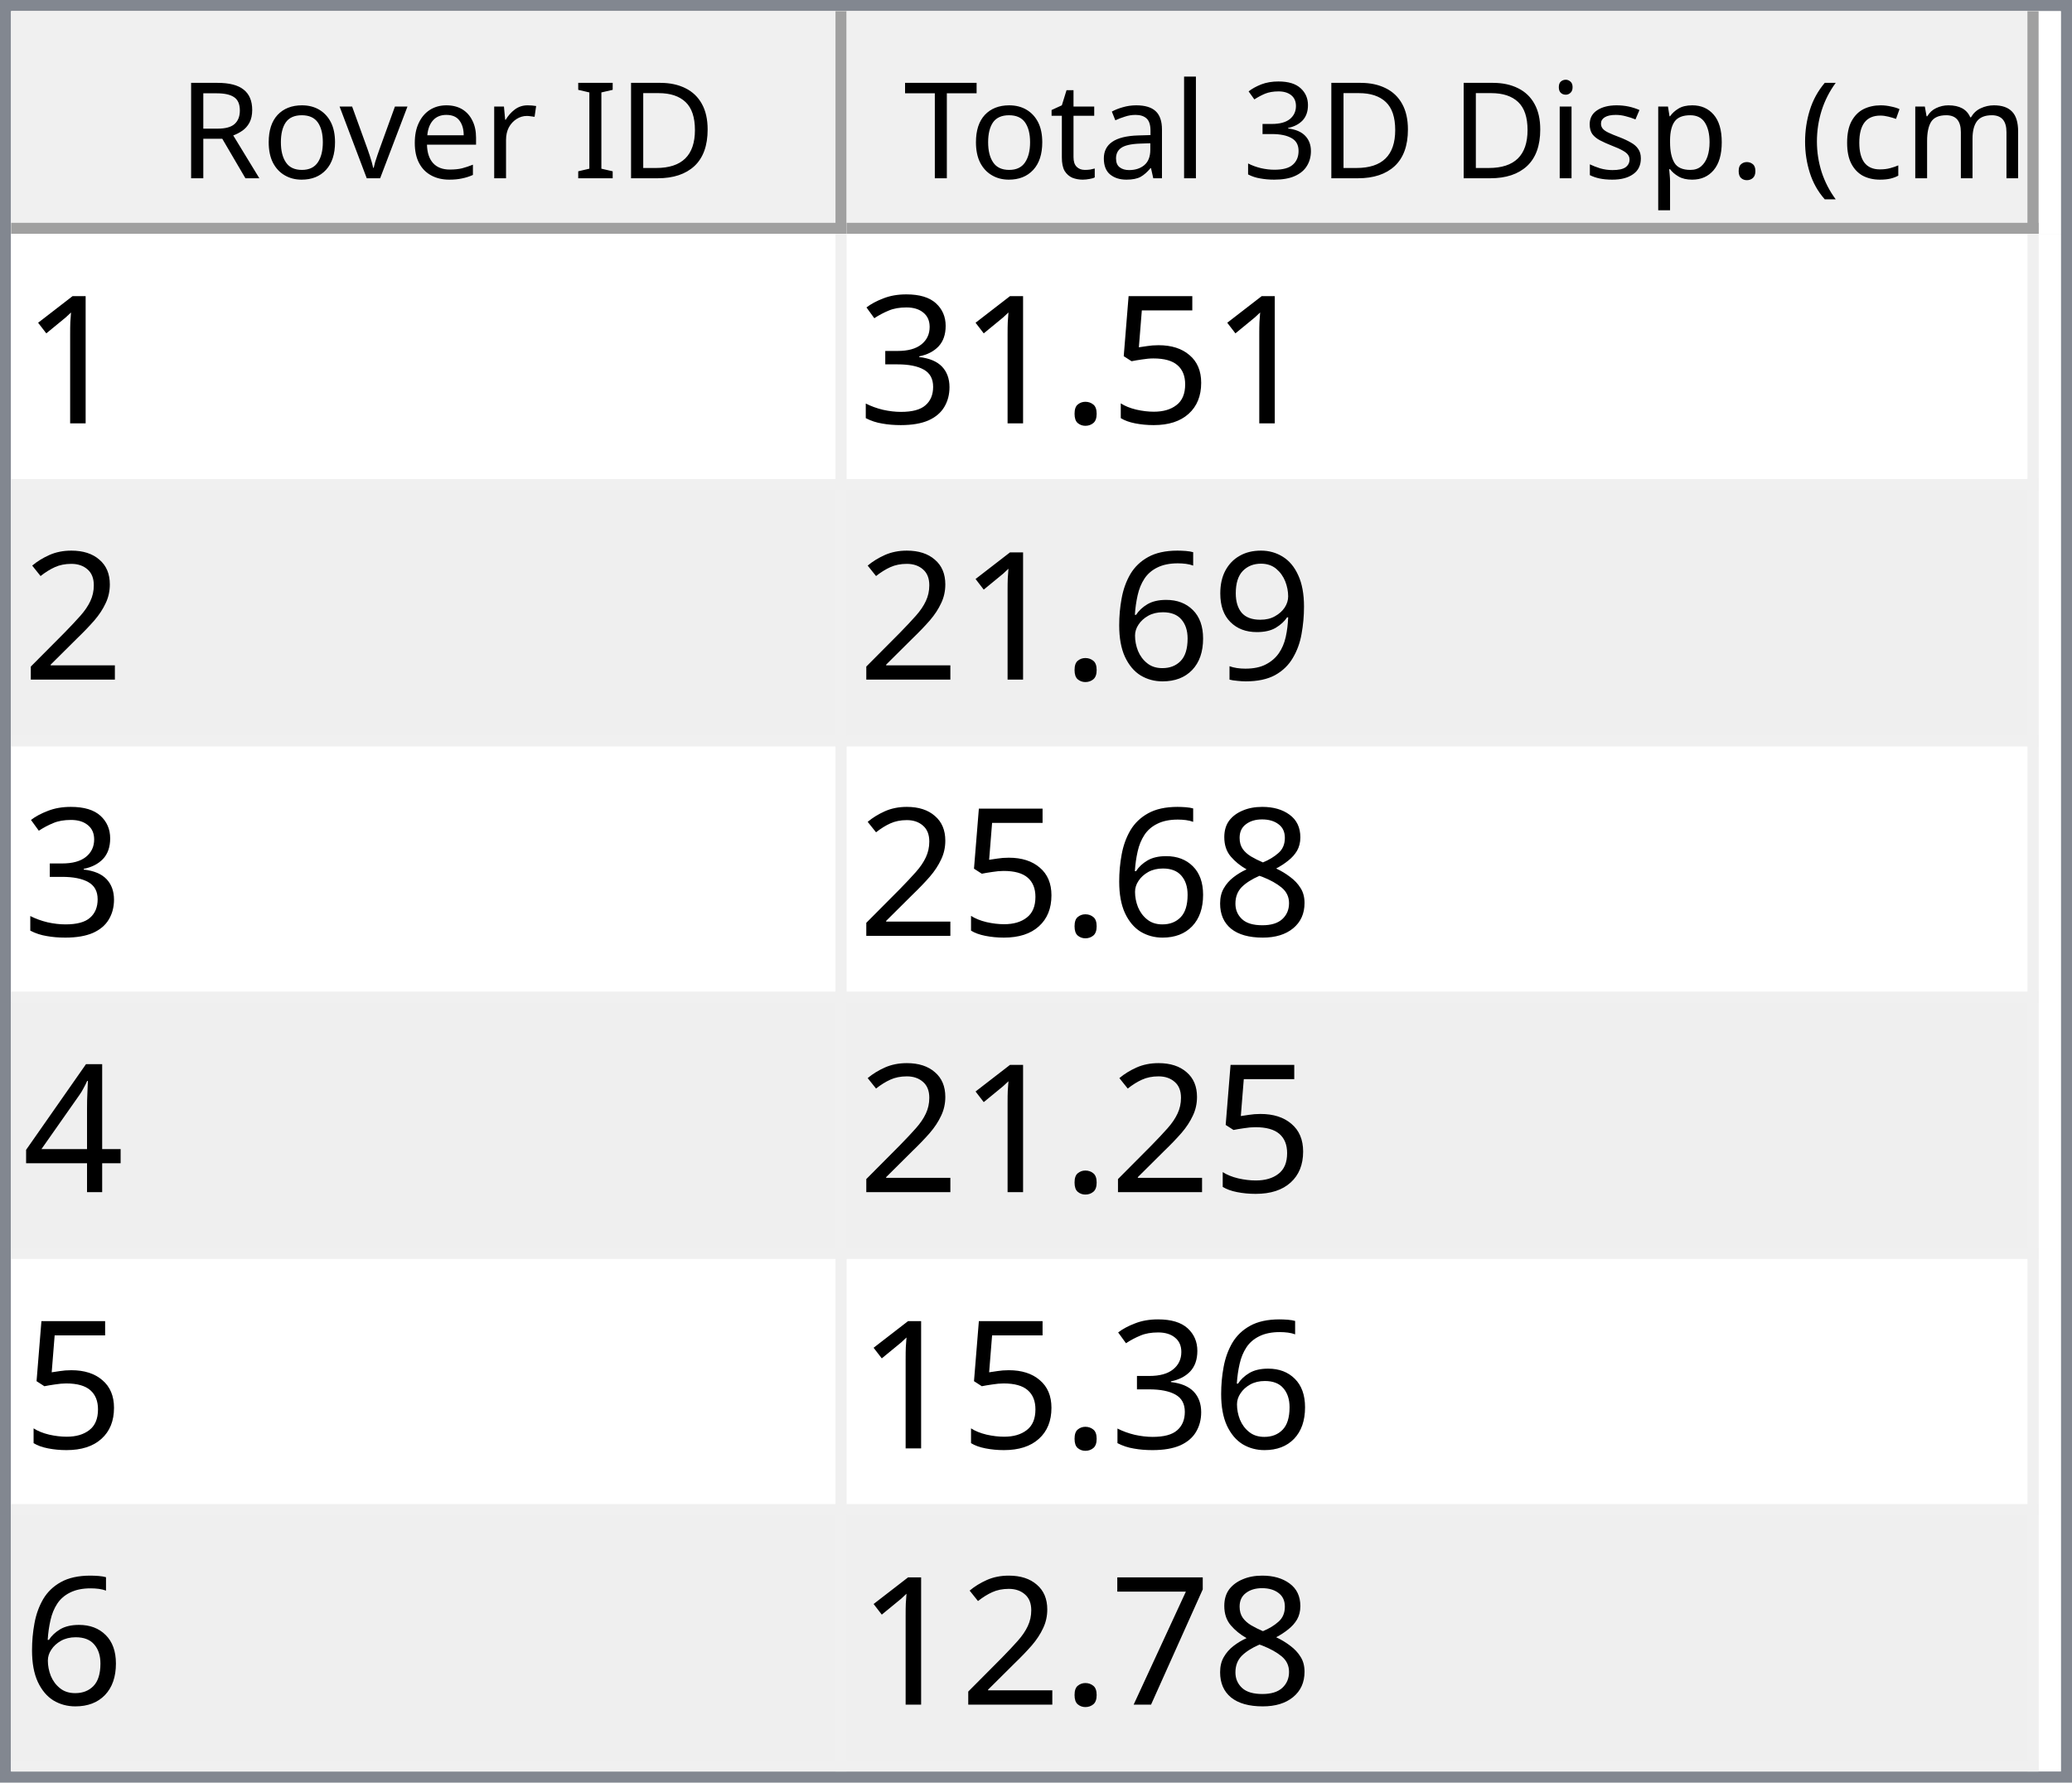
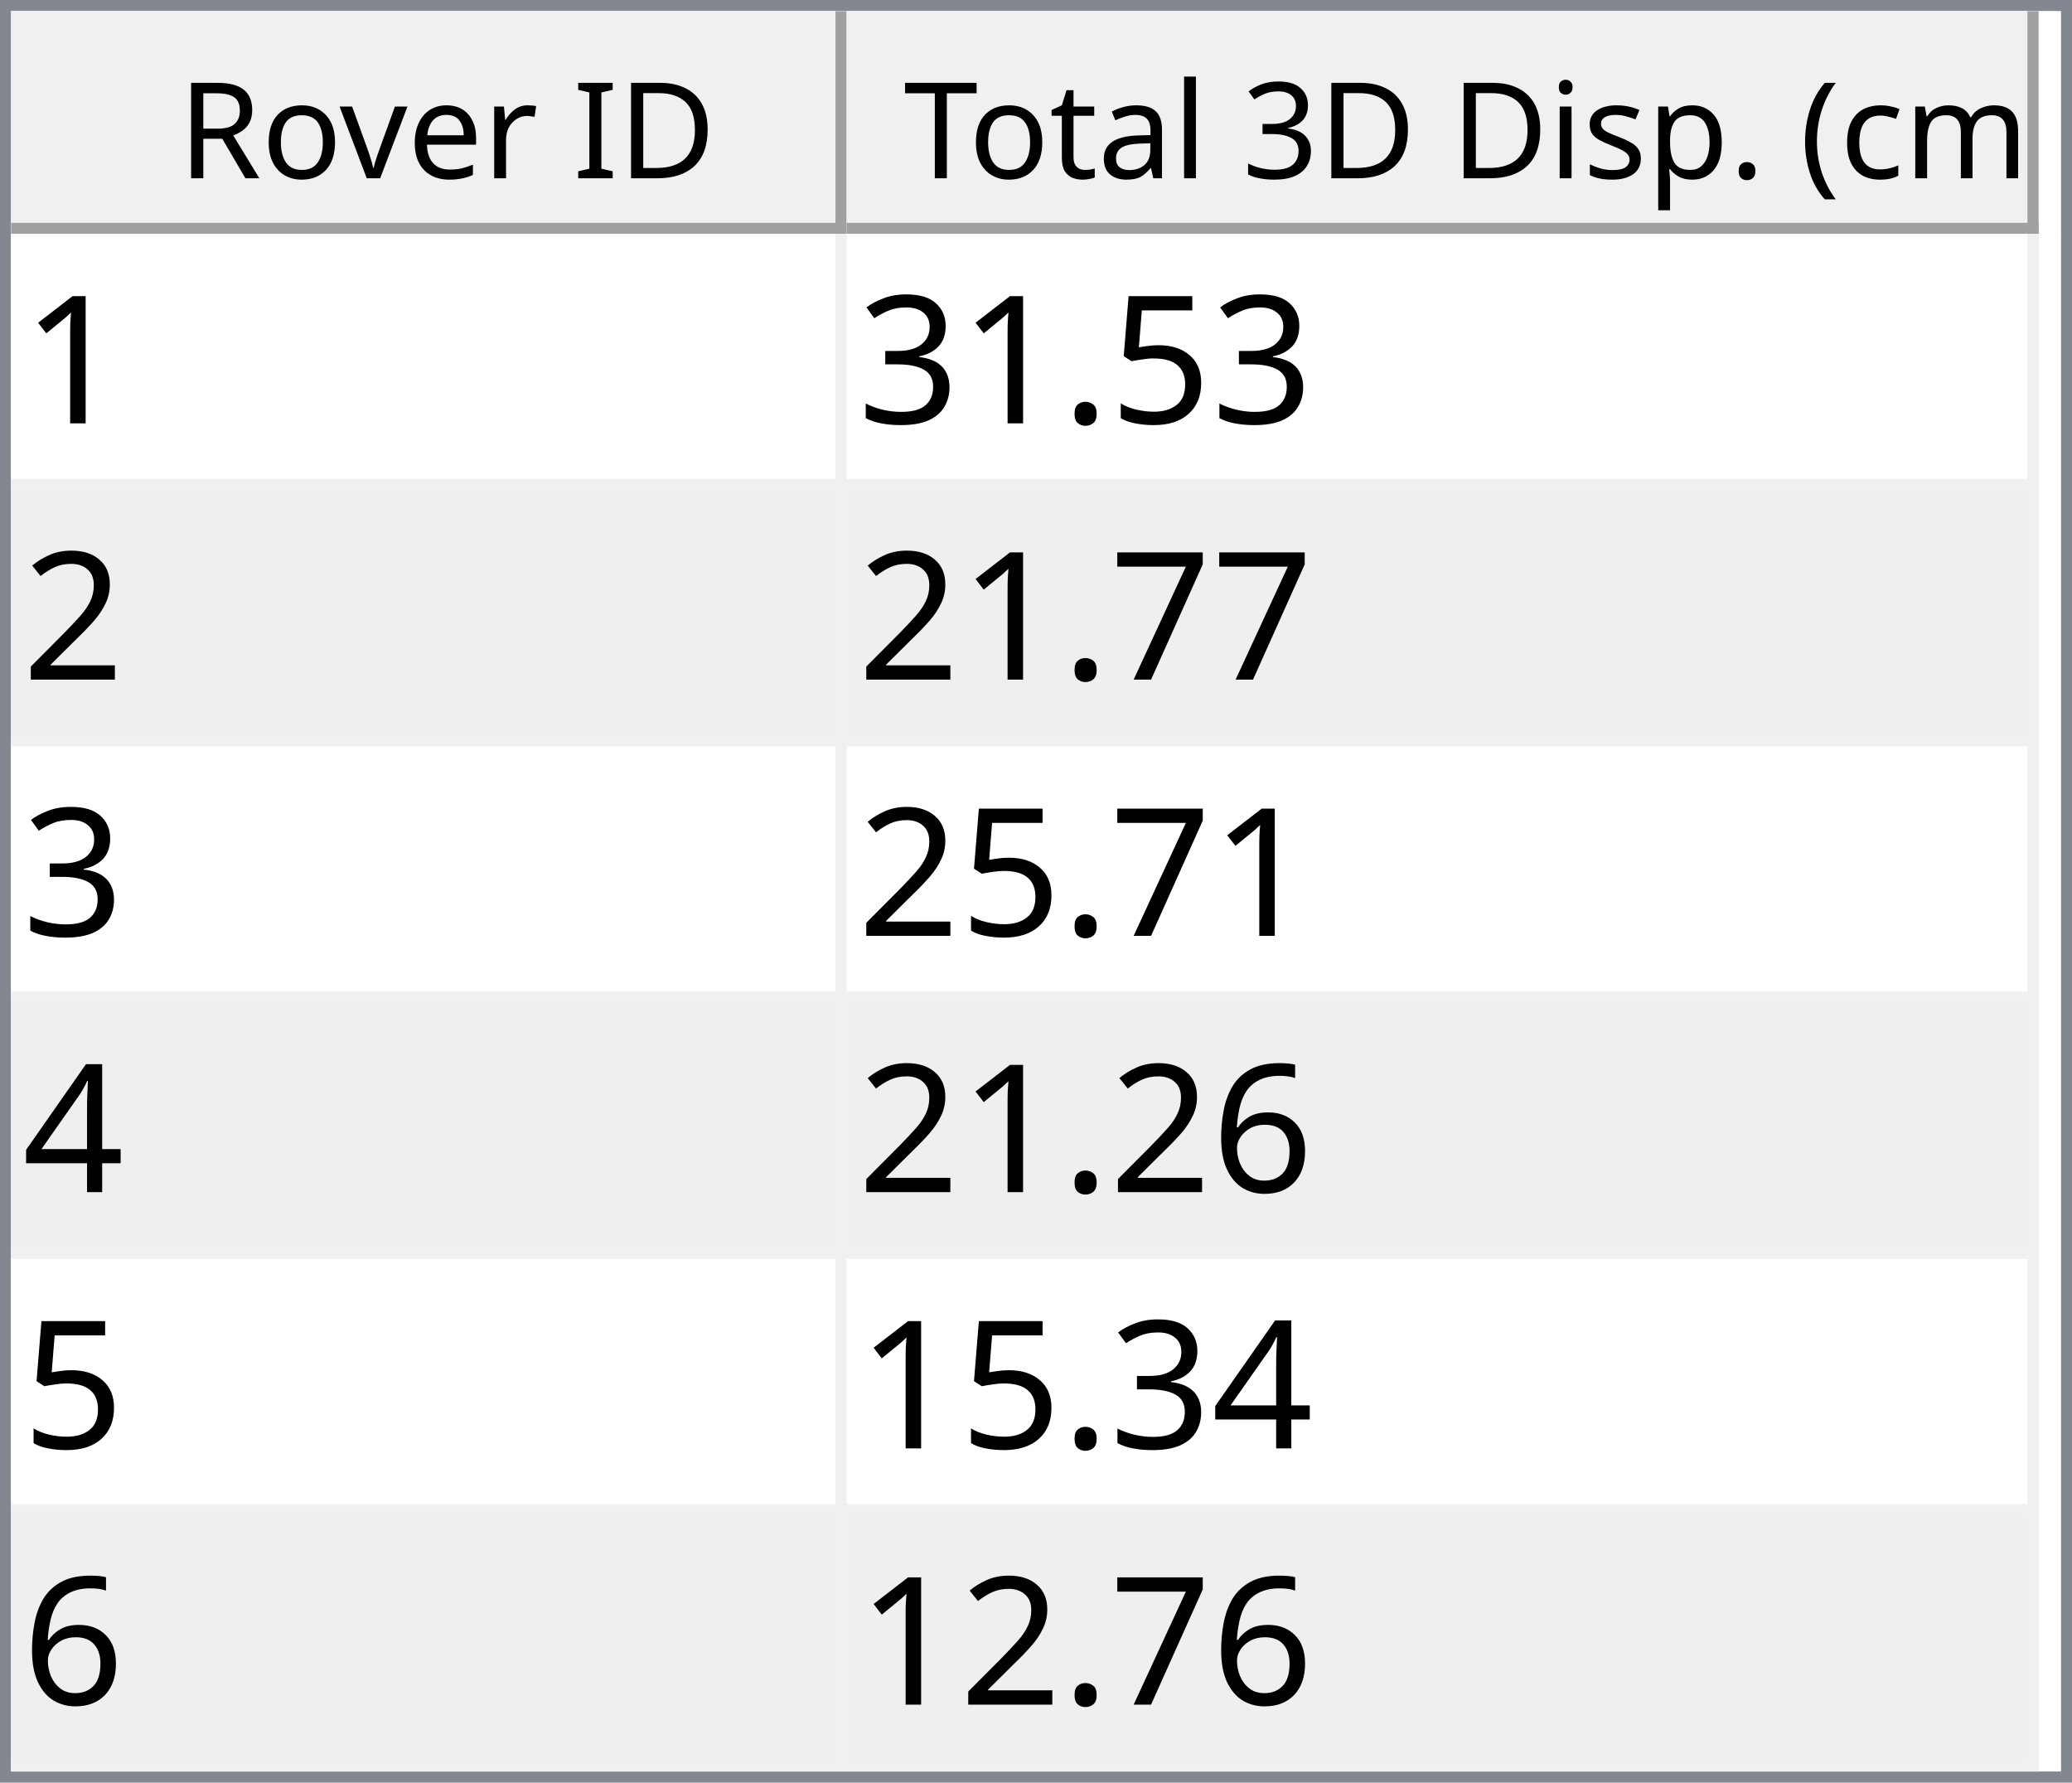
<svg xmlns="http://www.w3.org/2000/svg" style="fill-opacity:1; color-rendering:auto; color-interpolation:auto; text-rendering:auto; stroke:black; stroke-linecap:square; stroke-miterlimit:10; shape-rendering:auto; stroke-opacity:1; fill:black; stroke-dasharray:none; font-weight:normal; stroke-width:1; font-family:'Dialog'; font-style:normal; stroke-linejoin:miter; font-size:12px; stroke-dashoffset:0; image-rendering:auto;" width="186" height="160">
  <defs id="genericDefs" />
  <g>
    <defs id="defs1">
      <clipPath clipPathUnits="userSpaceOnUse" id="clipPath1">
        <path d="M0 0 L186 0 L186 160 L0 160 L0 0 Z" />
      </clipPath>
      <clipPath clipPathUnits="userSpaceOnUse" id="clipPath2">
        <path d="M0 0 L0 160 L186 160 L186 0 Z" />
      </clipPath>
      <clipPath clipPathUnits="userSpaceOnUse" id="clipPath3">
        <path d="M0 0 L0 20 L184 20 L184 0 Z" />
      </clipPath>
      <clipPath clipPathUnits="userSpaceOnUse" id="clipPath4">
        <path d="M0 0 L0 20 L75 20 L75 0 Z" />
      </clipPath>
      <clipPath clipPathUnits="userSpaceOnUse" id="clipPath5">
        <path d="M1 1 L1 19 L74 19 L74 1 Z" />
      </clipPath>
      <clipPath clipPathUnits="userSpaceOnUse" id="clipPath6">
        <path d="M0 0 L0 18 L73 18 L73 0 Z" />
      </clipPath>
      <clipPath clipPathUnits="userSpaceOnUse" id="clipPath7">
        <path d="M-0.5 -0.5 L-0.5 19.5 L74.5 19.5 L74.5 -0.5 Z" />
      </clipPath>
      <clipPath clipPathUnits="userSpaceOnUse" id="clipPath8">
        <path d="M0 0 L0 20 L107 20 L107 0 Z" />
      </clipPath>
      <clipPath clipPathUnits="userSpaceOnUse" id="clipPath9">
        <path d="M1 1 L1 19 L106 19 L106 1 Z" />
      </clipPath>
      <clipPath clipPathUnits="userSpaceOnUse" id="clipPath10">
        <path d="M0 0 L0 18 L105 18 L105 0 Z" />
      </clipPath>
      <clipPath clipPathUnits="userSpaceOnUse" id="clipPath11">
        <path d="M-0.5 -0.5 L-0.5 19.5 L106.5 19.5 L106.5 -0.5 Z" />
      </clipPath>
      <clipPath clipPathUnits="userSpaceOnUse" id="clipPath12">
        <path d="M0 0 L0 138 L184 138 L184 0 Z" />
      </clipPath>
      <clipPath clipPathUnits="userSpaceOnUse" id="clipPath13">
        <path d="M0 0 L0 138 L182 138 L182 0 Z" />
      </clipPath>
      <clipPath clipPathUnits="userSpaceOnUse" id="clipPath14">
        <path d="M-0.5 -0.5 L-0.5 137.5 L181.5 137.5 L181.5 -0.5 Z" />
      </clipPath>
      <clipPath clipPathUnits="userSpaceOnUse" id="clipPath15">
        <path d="M0 0 L0 22 L74 22 L74 0 Z" />
      </clipPath>
      <clipPath clipPathUnits="userSpaceOnUse" id="clipPath16">
        <path d="M0 0 L0 22 L106 22 L106 0 Z" />
      </clipPath>
      <font horiz-adv-x="64.551" id="font1">
        <font-face ascent="107.91" descent="25.098" units-per-em="100" style="font-style:normal; font-family:Segoe UI; font-weight:normal;" />
        <missing-glyph horiz-adv-x="64.551" d="M8.109 0 L8.109 68.266 L56.453 68.266 L56.453 0 L8.109 0 ZM15.328 7.234 L49.219 7.234 L49.219 61.031 L15.328 61.031 L15.328 7.234 Z" />
        <glyph unicode="D" horiz-adv-x="70.117" d="M9.188 0 L9.188 70.016 L28.516 70.016 Q65.531 70.016 65.531 35.891 Q65.531 19.672 55.25 9.836 Q44.969 0 27.734 0 L9.188 0 ZM17.391 62.594 L17.391 7.422 L27.828 7.422 Q41.609 7.422 49.273 14.797 Q56.938 22.172 56.938 35.688 Q56.938 62.594 28.328 62.594 L17.391 62.594 Z" />
        <glyph unicode="I" horiz-adv-x="26.611" d="M17.391 0 L9.188 0 L9.188 70.016 L17.391 70.016 L17.391 0 Z" />
        <glyph unicode=" " horiz-adv-x="27.393" d="" />
        <glyph unicode="r" horiz-adv-x="34.766" d="M34.188 41.891 Q32.078 43.5 28.125 43.5 Q23 43.5 19.555 38.672 Q16.109 33.844 16.109 25.484 L16.109 0 L8.109 0 L8.109 50 L16.109 50 L16.109 39.703 L16.312 39.703 Q18.016 44.969 21.531 47.922 Q25.047 50.875 29.391 50.875 Q32.516 50.875 34.188 50.203 L34.188 41.891 Z" />
        <glyph unicode="e" horiz-adv-x="52.295" d="M48.297 23 L12.984 23 Q13.188 14.656 17.484 10.109 Q21.781 5.562 29.297 5.562 Q37.75 5.562 44.828 11.141 L44.828 3.609 Q38.234 -1.172 27.391 -1.172 Q16.797 -1.172 10.742 5.641 Q4.688 12.453 4.688 24.812 Q4.688 36.469 11.305 43.82 Q17.922 51.172 27.734 51.172 Q37.547 51.172 42.922 44.828 Q48.297 38.484 48.297 27.203 L48.297 23 ZM40.094 29.781 Q40.047 36.719 36.75 40.578 Q33.453 44.438 27.594 44.438 Q21.922 44.438 17.969 40.383 Q14.016 36.328 13.094 29.781 L40.094 29.781 Z" />
        <glyph unicode="v" horiz-adv-x="47.9" d="M47.406 50 L27.484 0 L19.625 0 L0.688 50 L9.469 50 L22.172 13.672 Q23.578 9.672 23.922 6.688 L24.125 6.688 Q24.609 10.453 25.688 13.484 L38.969 50 L47.406 50 Z" />
        <glyph unicode="o" horiz-adv-x="58.594" d="M29 -1.172 Q17.922 -1.172 11.305 5.836 Q4.688 12.844 4.688 24.422 Q4.688 37.016 11.57 44.094 Q18.453 51.172 30.172 51.172 Q41.359 51.172 47.633 44.289 Q53.906 37.406 53.906 25.203 Q53.906 13.234 47.141 6.031 Q40.375 -1.172 29 -1.172 ZM29.594 44.438 Q21.875 44.438 17.383 39.188 Q12.891 33.938 12.891 24.703 Q12.891 15.828 17.43 10.695 Q21.969 5.562 29.594 5.562 Q37.359 5.562 41.531 10.594 Q45.703 15.625 45.703 24.906 Q45.703 34.281 41.531 39.359 Q37.359 44.438 29.594 44.438 Z" />
        <glyph unicode="R" horiz-adv-x="59.814" d="M59.375 0 L49.609 0 L37.891 19.625 Q36.281 22.359 34.766 24.289 Q33.25 26.219 31.664 27.438 Q30.078 28.656 28.25 29.219 Q26.422 29.781 24.125 29.781 L17.391 29.781 L17.391 0 L9.188 0 L9.188 70.016 L30.078 70.016 Q34.672 70.016 38.555 68.867 Q42.438 67.719 45.289 65.375 Q48.141 63.031 49.758 59.547 Q51.375 56.062 51.375 51.375 Q51.375 47.703 50.273 44.656 Q49.172 41.609 47.148 39.211 Q45.125 36.812 42.266 35.133 Q39.406 33.453 35.844 32.516 L35.844 32.328 Q37.594 31.547 38.891 30.547 Q40.188 29.547 41.359 28.18 Q42.531 26.812 43.68 25.078 Q44.828 23.344 46.234 21.047 L59.375 0 ZM17.391 62.594 L17.391 37.203 L28.516 37.203 Q31.594 37.203 34.203 38.133 Q36.812 39.062 38.719 40.797 Q40.625 42.531 41.703 45.047 Q42.781 47.562 42.781 50.688 Q42.781 56.297 39.141 59.445 Q35.5 62.594 28.609 62.594 L17.391 62.594 Z" />
        <glyph unicode=")" horiz-adv-x="30.176" d="M8.297 -15.922 L1.172 -15.922 Q16.406 2.344 16.406 26.812 Q16.406 51.469 1.078 70.016 L8.297 70.016 Q23.531 52.156 23.531 26.703 Q23.531 1.375 8.297 -15.922 Z" />
        <glyph unicode="m" horiz-adv-x="86.133" d="M79.109 0 L71.094 0 L71.094 28.719 Q71.094 37.016 68.531 40.727 Q65.969 44.438 59.906 44.438 Q54.781 44.438 51.195 39.75 Q47.609 35.062 47.609 28.516 L47.609 0 L39.594 0 L39.594 29.688 Q39.594 44.438 28.219 44.438 Q22.953 44.438 19.531 40.016 Q16.109 35.594 16.109 28.516 L16.109 0 L8.109 0 L8.109 50 L16.109 50 L16.109 42.094 L16.312 42.094 Q21.625 51.172 31.844 51.172 Q36.969 51.172 40.773 48.312 Q44.578 45.453 46 40.828 Q51.562 51.172 62.594 51.172 Q79.109 51.172 79.109 30.812 L79.109 0 Z" />
        <glyph unicode="c" horiz-adv-x="46.191" d="M42.188 2.297 Q36.422 -1.172 28.516 -1.172 Q17.828 -1.172 11.258 5.789 Q4.688 12.75 4.688 23.828 Q4.688 36.188 11.766 43.68 Q18.844 51.172 30.672 51.172 Q37.25 51.172 42.281 48.734 L42.281 40.531 Q36.719 44.438 30.375 44.438 Q22.703 44.438 17.797 38.945 Q12.891 33.453 12.891 24.516 Q12.891 15.719 17.508 10.641 Q22.125 5.562 29.891 5.562 Q36.422 5.562 42.188 9.906 L42.188 2.297 Z" />
        <glyph unicode="(" horiz-adv-x="30.176" d="M29.109 -15.922 L21.969 -15.922 Q6.844 1.375 6.844 26.703 Q6.844 52.156 21.969 70.016 L29.203 70.016 Q13.875 51.469 13.875 26.812 Q13.875 2.344 29.109 -15.922 Z" />
        <glyph unicode="." horiz-adv-x="21.68" d="M10.891 -1.078 Q8.641 -1.078 7.055 0.539 Q5.469 2.156 5.469 4.391 Q5.469 6.641 7.055 8.273 Q8.641 9.906 10.891 9.906 Q13.188 9.906 14.797 8.273 Q16.406 6.641 16.406 4.391 Q16.406 2.156 14.797 0.539 Q13.188 -1.078 10.891 -1.078 Z" />
        <glyph unicode="p" horiz-adv-x="58.789" d="M16.312 7.234 L16.109 7.234 L16.109 -23 L8.109 -23 L8.109 50 L16.109 50 L16.109 41.219 L16.312 41.219 Q22.219 51.172 33.594 51.172 Q43.266 51.172 48.688 44.461 Q54.109 37.75 54.109 26.469 Q54.109 13.922 48 6.375 Q41.891 -1.172 31.297 -1.172 Q21.578 -1.172 16.312 7.234 ZM16.109 27.391 L16.109 20.406 Q16.109 14.203 20.141 9.883 Q24.172 5.562 30.375 5.562 Q37.641 5.562 41.773 11.133 Q45.906 16.703 45.906 26.609 Q45.906 34.969 42.047 39.703 Q38.188 44.438 31.594 44.438 Q24.609 44.438 20.359 39.578 Q16.109 34.719 16.109 27.391 Z" />
        <glyph unicode="s" horiz-adv-x="42.432" d="M5.078 1.812 L5.078 10.406 Q11.625 5.562 19.484 5.562 Q30.031 5.562 30.031 12.594 Q30.031 14.594 29.125 15.992 Q28.219 17.391 26.68 18.461 Q25.141 19.531 23.07 20.383 Q21 21.234 18.609 22.172 Q15.281 23.484 12.766 24.828 Q10.25 26.172 8.57 27.859 Q6.891 29.547 6.031 31.695 Q5.172 33.844 5.172 36.719 Q5.172 40.234 6.789 42.945 Q8.406 45.656 11.086 47.484 Q13.766 49.312 17.211 50.242 Q20.656 51.172 24.312 51.172 Q30.812 51.172 35.938 48.922 L35.938 40.828 Q30.422 44.438 23.25 44.438 Q21 44.438 19.195 43.922 Q17.391 43.406 16.094 42.477 Q14.797 41.547 14.086 40.258 Q13.375 38.969 13.375 37.406 Q13.375 35.453 14.086 34.133 Q14.797 32.812 16.164 31.789 Q17.531 30.766 19.484 29.938 Q21.438 29.109 23.922 28.125 Q27.25 26.859 29.883 25.516 Q32.516 24.172 34.375 22.484 Q36.234 20.797 37.234 18.602 Q38.234 16.406 38.234 13.375 Q38.234 9.672 36.602 6.938 Q34.969 4.203 32.234 2.398 Q29.5 0.594 25.93 -0.289 Q22.359 -1.172 18.453 -1.172 Q10.75 -1.172 5.078 1.812 Z" />
        <glyph unicode="i" horiz-adv-x="24.219" d="M12.203 62.703 Q10.062 62.703 8.547 64.164 Q7.031 65.625 7.031 67.875 Q7.031 70.125 8.547 71.609 Q10.062 73.094 12.203 73.094 Q14.406 73.094 15.945 71.609 Q17.484 70.125 17.484 67.875 Q17.484 65.719 15.945 64.211 Q14.406 62.703 12.203 62.703 ZM16.109 0 L8.109 0 L8.109 50 L16.109 50 L16.109 0 Z" />
        <glyph unicode="3" horiz-adv-x="53.906" d="M46.531 19.828 Q46.531 15.094 44.75 11.211 Q42.969 7.328 39.719 4.57 Q36.469 1.812 31.93 0.297 Q27.391 -1.219 21.922 -1.219 Q11.922 -1.219 6 2.594 L6 11.188 Q13.094 5.609 22.219 5.609 Q25.875 5.609 28.828 6.539 Q31.781 7.469 33.906 9.227 Q36.031 10.984 37.18 13.477 Q38.328 15.969 38.328 19.094 Q38.328 32.812 18.797 32.812 L12.984 32.812 L12.984 39.594 L18.5 39.594 Q35.797 39.594 35.797 52.484 Q35.797 64.406 22.609 64.406 Q15.188 64.406 8.688 59.422 L8.688 67.188 Q15.375 71.188 24.609 71.188 Q29 71.188 32.57 69.969 Q36.141 68.75 38.68 66.555 Q41.219 64.359 42.609 61.281 Q44 58.203 44 54.5 Q44 40.672 30.031 36.719 L30.031 36.531 Q33.594 36.141 36.625 34.797 Q39.656 33.453 41.852 31.305 Q44.047 29.156 45.289 26.25 Q46.531 23.344 46.531 19.828 Z" />
        <glyph unicode="l" horiz-adv-x="24.219" d="M16.109 0 L8.109 0 L8.109 74.031 L16.109 74.031 L16.109 0 Z" />
        <glyph unicode="a" horiz-adv-x="50.879" d="M43.891 0 L35.891 0 L35.891 7.812 L35.688 7.812 Q30.469 -1.172 20.312 -1.172 Q12.844 -1.172 8.617 2.781 Q4.391 6.734 4.391 13.281 Q4.391 27.297 20.906 29.594 L35.891 31.688 Q35.891 44.438 25.594 44.438 Q16.547 44.438 9.281 38.281 L9.281 46.484 Q16.656 51.172 26.266 51.172 Q43.891 51.172 43.891 32.516 L43.891 0 ZM35.891 25.297 L23.828 23.641 Q18.266 22.859 15.43 20.875 Q12.594 18.891 12.594 13.875 Q12.594 10.203 15.211 7.883 Q17.828 5.562 22.172 5.562 Q28.125 5.562 32.008 9.742 Q35.891 13.922 35.891 20.312 L35.891 25.297 Z" />
        <glyph unicode="t" horiz-adv-x="33.887" d="M31.297 0.484 Q28.469 -1.078 23.828 -1.078 Q10.688 -1.078 10.688 13.578 L10.688 43.172 L2.094 43.172 L2.094 50 L10.688 50 L10.688 62.203 L18.703 64.797 L18.703 50 L31.297 50 L31.297 43.172 L18.703 43.172 L18.703 14.984 Q18.703 9.969 20.414 7.82 Q22.125 5.672 26.078 5.672 Q29.109 5.672 31.297 7.328 L31.297 0.484 Z" />
        <glyph unicode="T" horiz-adv-x="52.393" d="M50.594 62.594 L30.375 62.594 L30.375 0 L22.172 0 L22.172 62.594 L2 62.594 L2 70.016 L50.594 70.016 L50.594 62.594 Z" />
      </font>
      <font horiz-adv-x="75.0" id="font2">
        <font-face ascent="100.537" descent="21.973" units-per-em="100" style="font-style:normal; font-family:sans-serif; font-weight:normal;" />
        <missing-glyph horiz-adv-x="75.0" d="M12.5 0 L12.5 62.5 L62.5 62.5 L62.5 0 L12.5 0 ZM14.062 1.562 L60.938 1.562 L60.938 60.938 L14.062 60.938 L14.062 1.562 Z" />
        <glyph unicode="1" horiz-adv-x="55.615" d="M37.25 0 L28.469 0 L28.469 56 Q25.297 52.984 20.141 49.953 Q14.984 46.922 10.891 45.406 L10.891 53.906 Q18.266 57.375 23.781 62.305 Q29.297 67.234 31.594 71.875 L37.25 71.875 L37.25 0 Z" />
        <glyph unicode="5" horiz-adv-x="55.615" d="M4.156 18.75 L13.375 19.531 Q14.406 12.797 18.141 9.398 Q21.875 6 27.156 6 Q33.5 6 37.891 10.789 Q42.281 15.578 42.281 23.484 Q42.281 31 38.062 35.352 Q33.844 39.703 27 39.703 Q22.75 39.703 19.336 37.773 Q15.922 35.844 13.969 32.766 L5.719 33.844 L12.641 70.609 L48.25 70.609 L48.25 62.203 L19.672 62.203 L15.828 42.969 Q22.266 47.469 29.344 47.469 Q38.719 47.469 45.164 40.969 Q51.609 34.469 51.609 24.266 Q51.609 14.547 45.953 7.469 Q39.062 -1.219 27.156 -1.219 Q17.391 -1.219 11.211 4.25 Q5.031 9.719 4.156 18.75 Z" />
        <glyph unicode="." horiz-adv-x="27.783" d="M9.078 0 L9.078 10.016 L19.094 10.016 L19.094 0 L9.078 0 Z" />
        <glyph unicode="3" horiz-adv-x="55.615" d="M4.203 18.891 L12.984 20.062 Q14.5 12.594 18.141 9.297 Q21.781 6 27 6 Q33.203 6 37.477 10.297 Q41.75 14.594 41.75 20.953 Q41.75 27 37.797 30.93 Q33.844 34.859 27.734 34.859 Q25.25 34.859 21.531 33.891 L22.516 41.609 Q23.391 41.5 23.922 41.5 Q29.547 41.5 34.039 44.43 Q38.531 47.359 38.531 53.469 Q38.531 58.297 35.258 61.477 Q31.984 64.656 26.812 64.656 Q21.688 64.656 18.266 61.43 Q14.844 58.203 13.875 51.766 L5.078 53.328 Q6.688 62.156 12.398 67.016 Q18.109 71.875 26.609 71.875 Q32.469 71.875 37.398 69.359 Q42.328 66.844 44.945 62.5 Q47.562 58.156 47.562 53.266 Q47.562 48.641 45.07 44.828 Q42.578 41.016 37.703 38.766 Q44.047 37.312 47.562 32.695 Q51.078 28.078 51.078 21.141 Q51.078 11.766 44.242 5.25 Q37.406 -1.266 26.953 -1.266 Q17.531 -1.266 11.305 4.352 Q5.078 9.969 4.203 18.891 Z" />
        <glyph unicode="2" horiz-adv-x="55.615" d="M50.344 8.453 L50.344 0 L3.031 0 Q2.938 3.172 4.047 6.109 Q5.859 10.938 9.836 15.625 Q13.812 20.312 21.344 26.469 Q33.016 36.031 37.117 41.625 Q41.219 47.219 41.219 52.203 Q41.219 57.422 37.477 61.008 Q33.734 64.594 27.734 64.594 Q21.391 64.594 17.578 60.789 Q13.766 56.984 13.719 50.25 L4.688 51.172 Q5.609 61.281 11.664 66.578 Q17.719 71.875 27.938 71.875 Q38.234 71.875 44.242 66.164 Q50.25 60.453 50.25 52 Q50.25 47.703 48.492 43.555 Q46.734 39.406 42.656 34.812 Q38.578 30.219 29.109 22.219 Q21.188 15.578 18.945 13.211 Q16.703 10.844 15.234 8.453 L50.344 8.453 Z" />
-         <glyph unicode="9" horiz-adv-x="55.615" d="M5.469 16.547 L13.922 17.328 Q14.984 11.375 18.016 8.688 Q21.047 6 25.781 6 Q29.828 6 32.883 7.859 Q35.938 9.719 37.891 12.82 Q39.844 15.922 41.164 21.195 Q42.484 26.469 42.484 31.938 Q42.484 32.516 42.438 33.688 Q39.797 29.5 35.234 26.883 Q30.672 24.266 25.344 24.266 Q16.453 24.266 10.305 30.711 Q4.156 37.156 4.156 47.703 Q4.156 58.594 10.578 65.234 Q17 71.875 26.656 71.875 Q33.641 71.875 39.43 68.117 Q45.219 64.359 48.219 57.398 Q51.219 50.438 51.219 37.25 Q51.219 23.531 48.242 15.406 Q45.266 7.281 39.383 3.031 Q33.5 -1.219 25.594 -1.219 Q17.188 -1.219 11.867 3.445 Q6.547 8.109 5.469 16.547 ZM41.453 48.141 Q41.453 55.719 37.43 60.156 Q33.406 64.594 27.734 64.594 Q21.875 64.594 17.531 59.812 Q13.188 55.031 13.188 47.406 Q13.188 40.578 17.312 36.305 Q21.438 32.031 27.484 32.031 Q33.594 32.031 37.523 36.305 Q41.453 40.578 41.453 48.141 Z" />
+         <glyph unicode="7" horiz-adv-x="55.615" d="M4.734 62.203 L4.734 70.656 L51.078 70.656 L51.078 63.812 Q44.234 56.547 37.523 44.484 Q30.812 32.422 27.156 19.672 Q24.516 10.688 23.781 0 L14.75 0 Q14.891 8.453 18.062 20.414 Q21.234 32.375 27.172 43.484 Q33.109 54.594 39.797 62.203 L4.734 62.203 Z" />
+         <glyph unicode="4" horiz-adv-x="55.615" d="M32.328 0 L32.328 17.141 L1.266 17.141 L1.266 25.203 L33.938 71.578 L41.109 71.578 L41.109 25.203 L50.781 25.203 L50.781 17.141 L41.109 17.141 L41.109 0 L32.328 0 ZM32.328 25.203 L32.328 57.469 L9.906 25.203 L32.328 25.203 Z" />
        <glyph unicode="6" horiz-adv-x="55.615" d="M49.75 54.047 L41.016 53.375 Q39.844 58.547 37.703 60.891 Q34.125 64.656 28.906 64.656 Q24.703 64.656 21.531 62.312 Q17.391 59.281 14.992 53.469 Q12.594 47.656 12.5 36.922 Q15.672 41.75 20.266 44.094 Q24.859 46.438 29.891 46.438 Q38.672 46.438 44.852 39.969 Q51.031 33.5 51.031 23.25 Q51.031 16.5 48.125 10.719 Q45.219 4.938 40.141 1.859 Q35.062 -1.219 28.609 -1.219 Q17.625 -1.219 10.695 6.859 Q3.766 14.938 3.766 33.5 Q3.766 54.25 11.422 63.672 Q18.109 71.875 29.438 71.875 Q37.891 71.875 43.289 67.141 Q48.688 62.406 49.75 54.047 ZM13.875 23.188 Q13.875 18.656 15.797 14.508 Q17.719 10.359 21.188 8.18 Q24.656 6 28.469 6 Q34.031 6 38.039 10.492 Q42.047 14.984 42.047 22.703 Q42.047 30.125 38.086 34.398 Q34.125 38.672 28.125 38.672 Q22.172 38.672 18.023 34.398 Q13.875 30.125 13.875 23.188 Z" />
-         <glyph unicode="8" horiz-adv-x="55.615" d="M17.672 38.812 Q12.203 40.828 9.57 44.539 Q6.938 48.25 6.938 53.422 Q6.938 61.234 12.555 66.555 Q18.172 71.875 27.484 71.875 Q36.859 71.875 42.578 66.43 Q48.297 60.984 48.297 53.172 Q48.297 48.188 45.68 44.508 Q43.062 40.828 37.75 38.812 Q44.344 36.672 47.781 31.883 Q51.219 27.094 51.219 20.453 Q51.219 11.281 44.727 5.031 Q38.234 -1.219 27.641 -1.219 Q17.047 -1.219 10.547 5.055 Q4.047 11.328 4.047 20.703 Q4.047 27.688 7.594 32.398 Q11.141 37.109 17.672 38.812 ZM15.922 53.719 Q15.922 48.641 19.195 45.414 Q22.469 42.188 27.688 42.188 Q32.766 42.188 36.016 45.383 Q39.266 48.578 39.266 53.219 Q39.266 58.062 35.914 61.359 Q32.562 64.656 27.594 64.656 Q22.562 64.656 19.242 61.43 Q15.922 58.203 15.922 53.719 ZM13.094 20.656 Q13.094 16.891 14.875 13.375 Q16.656 9.859 20.172 7.93 Q23.688 6 27.734 6 Q34.031 6 38.133 10.055 Q42.234 14.109 42.234 20.359 Q42.234 26.703 38.016 30.859 Q33.797 35.016 27.438 35.016 Q21.234 35.016 17.164 30.914 Q13.094 26.812 13.094 20.656 Z" />
-         <glyph unicode="4" horiz-adv-x="55.615" d="M32.328 0 L32.328 17.141 L1.266 17.141 L1.266 25.203 L33.938 71.578 L41.109 71.578 L41.109 25.203 L50.781 25.203 L50.781 17.141 L41.109 17.141 L41.109 0 L32.328 0 ZM32.328 25.203 L32.328 57.469 L9.906 25.203 L32.328 25.203 Z" />
-         <glyph unicode="7" horiz-adv-x="55.615" d="M4.734 62.203 L4.734 70.656 L51.078 70.656 L51.078 63.812 Q44.234 56.547 37.523 44.484 Q30.812 32.422 27.156 19.672 Q24.516 10.688 23.781 0 L14.75 0 Q14.891 8.453 18.062 20.414 Q21.234 32.375 27.172 43.484 Q33.109 54.594 39.797 62.203 L4.734 62.203 Z" />
      </font>
    </defs>
    <g style="fill:white; stroke:white;">
      <rect x="0" y="0" width="186" style="clip-path:url(#clipPath1); stroke:none;" height="160" />
    </g>
    <g style="fill:white; text-rendering:optimizeSpeed; color-rendering:optimizeSpeed; image-rendering:optimizeSpeed; shape-rendering:crispEdges; stroke:white; color-interpolation:sRGB;">
      <rect x="0" width="186" height="160" y="0" style="stroke:none;" />
      <path style="stroke:none;" d="M0 160 L186 160 L186 0 L0 0 Z" />
    </g>
    <g style="fill:rgb(240,240,240); font-family:'Segoe UI'; stroke:rgb(240,240,240);">
      <rect x="0" y="0" width="186" style="clip-path:url(#clipPath2); stroke:none;" height="160" />
    </g>
    <g style="fill:rgb(130,135,144); font-family:'Segoe UI'; stroke:rgb(130,135,144);">
      <path d="M0 0 L186 0 L186 160 L0 160 L0 0 ZM1 1 L185 1 L185 159 L1 159 L1 1 Z" style="fill-rule:evenodd; clip-path:url(#clipPath2); stroke:none;" />
    </g>
    <g style="fill:white; font-family:'Segoe UI'; stroke:white;" transform="translate(1,1)">
      <rect x="0" y="0" width="184" style="clip-path:url(#clipPath3); stroke:none;" height="20" />
    </g>
    <g style="fill:rgb(240,240,240); font-family:'Segoe UI'; stroke:rgb(240,240,240);" transform="translate(1,1)">
      <rect x="0" y="0" width="75" style="clip-path:url(#clipPath4); stroke:none;" height="20" />
    </g>
    <g style="font-family:'Segoe UI';" transform="translate(2,2)">
      <text x="14" xml:space="preserve" y="14" style="clip-path:url(#clipPath6); stroke:none;">Rover ID</text>
    </g>
    <g style="fill:rgb(160,160,160); font-family:'Segoe UI'; stroke:rgb(160,160,160); stroke-linejoin:bevel;" transform="translate(1.5,1.5)">
      <line x1="74" x2="74" y1="0" style="fill:none; clip-path:url(#clipPath7);" y2="19" />
    </g>
    <g style="fill:rgb(160,160,160); font-family:'Segoe UI'; stroke:rgb(160,160,160); stroke-linejoin:bevel;" transform="matrix(1,0,0,1,1,1) translate(0.5,0.5)">
      <line x1="0" x2="74" y1="19" style="fill:none; clip-path:url(#clipPath7);" y2="19" />
    </g>
    <g style="fill:rgb(240,240,240); font-family:'Segoe UI'; stroke:rgb(240,240,240);" transform="translate(76,1)">
      <rect x="0" y="0" width="107" style="clip-path:url(#clipPath8); stroke:none;" height="20" />
    </g>
    <g style="font-family:'Segoe UI';" transform="translate(77,2)">
      <text x="1" xml:space="preserve" y="14" style="clip-path:url(#clipPath10); stroke:none;"> Total 3D Disp. (cm)</text>
    </g>
    <g style="fill:rgb(160,160,160); font-family:'Segoe UI'; stroke:rgb(160,160,160); stroke-linejoin:bevel;" transform="translate(76.5,1.5)">
      <line x1="106" x2="106" y1="0" style="fill:none; clip-path:url(#clipPath11);" y2="19" />
    </g>
    <g style="fill:rgb(160,160,160); font-family:'Segoe UI'; stroke:rgb(160,160,160); stroke-linejoin:bevel;" transform="matrix(1,0,0,1,76,1) translate(0.5,0.5)">
      <line x1="0" x2="106" y1="19" style="fill:none; clip-path:url(#clipPath11);" y2="19" />
    </g>
    <g style="fill:white; font-family:'Segoe UI'; stroke:white;" transform="translate(1,21)">
      <rect x="0" y="0" width="184" style="clip-path:url(#clipPath12); stroke:none;" height="138" />
    </g>
    <g style="fill:rgb(240,240,240); font-size:16px; font-family:sans-serif; stroke:rgb(240,240,240);" transform="translate(1,21)">
      <rect x="0" y="0" width="182" style="clip-path:url(#clipPath13); stroke:none;" height="138" />
      <line transform="translate(0.5,0.5)" x1="0" x2="181" y1="22" style="clip-path:url(#clipPath14); fill:none; stroke-linejoin:bevel;" y2="22" />
    </g>
    <g transform="matrix(1,0,0,1,1,21) translate(0.5,0.5)" style="fill:rgb(240,240,240); font-size:16px; font-family:sans-serif; stroke:rgb(240,240,240); stroke-linejoin:bevel;">
      <line x1="0" x2="181" y1="45" style="fill:none; clip-path:url(#clipPath14);" y2="45" />
    </g>
    <g transform="matrix(1,0,0,1,1,21) translate(0.5,0.5)" style="fill:rgb(240,240,240); font-size:16px; font-family:sans-serif; stroke:rgb(240,240,240); stroke-linejoin:bevel;">
      <line x1="0" x2="181" y1="68" style="fill:none; clip-path:url(#clipPath14);" y2="68" />
    </g>
    <g transform="matrix(1,0,0,1,1,21) translate(0.5,0.5)" style="fill:rgb(240,240,240); font-size:16px; font-family:sans-serif; stroke:rgb(240,240,240); stroke-linejoin:bevel;">
      <line x1="0" x2="181" y1="91" style="fill:none; clip-path:url(#clipPath14);" y2="91" />
    </g>
    <g transform="matrix(1,0,0,1,1,21) translate(0.5,0.5)" style="fill:rgb(240,240,240); font-size:16px; font-family:sans-serif; stroke:rgb(240,240,240); stroke-linejoin:bevel;">
      <line x1="0" x2="181" y1="114" style="fill:none; clip-path:url(#clipPath14);" y2="114" />
    </g>
    <g transform="matrix(1,0,0,1,1,21) translate(0.5,0.5)" style="fill:rgb(240,240,240); font-size:16px; font-family:sans-serif; stroke:rgb(240,240,240); stroke-linejoin:bevel;">
      <line x1="0" x2="181" y1="137" style="fill:none; clip-path:url(#clipPath14);" y2="137" />
    </g>
    <g transform="matrix(1,0,0,1,1,21) translate(0.5,0.5)" style="fill:rgb(240,240,240); font-size:16px; font-family:sans-serif; stroke:rgb(240,240,240); stroke-linejoin:bevel;">
      <line x1="74" x2="74" y1="0" style="fill:none; clip-path:url(#clipPath14);" y2="137" />
    </g>
    <g transform="matrix(1,0,0,1,1,21) translate(0.5,0.5)" style="fill:rgb(240,240,240); font-size:16px; font-family:sans-serif; stroke:rgb(240,240,240); stroke-linejoin:bevel;">
      <line x1="181" x2="181" y1="0" style="fill:none; clip-path:url(#clipPath14);" y2="137" />
    </g>
    <g style="fill:white; font-size:16px; font-family:sans-serif; stroke:white;" transform="matrix(1,0,0,1,1,21)">
      <rect x="0" y="0" width="74" style="clip-path:url(#clipPath15); stroke:none;" height="22" />
      <text x="1" y="17" style="fill:black; clip-path:url(#clipPath15); stroke:none;" xml:space="preserve">1</text>
    </g>
    <g style="fill:white; font-size:16px; font-family:sans-serif; stroke:white;" transform="matrix(1,0,0,1,1,21) translate(75,0)">
      <rect x="0" y="0" width="106" style="clip-path:url(#clipPath16); stroke:none;" height="22" />
-       <text x="1" y="17" style="fill:black; clip-path:url(#clipPath16); stroke:none;" xml:space="preserve">31.51</text>
+       <text x="1" y="17" style="fill:black; clip-path:url(#clipPath16); stroke:none;" xml:space="preserve">31.53</text>
    </g>
    <g style="fill:rgb(239,239,239); font-size:16px; font-family:sans-serif; stroke:rgb(239,239,239);" transform="matrix(1,0,0,1,1,21) translate(0,23)">
      <rect x="0" y="0" width="74" style="clip-path:url(#clipPath15); stroke:none;" height="22" />
      <text x="1" y="17" style="fill:black; clip-path:url(#clipPath15); stroke:none;" xml:space="preserve">2</text>
    </g>
    <g style="fill:rgb(239,239,239); font-size:16px; font-family:sans-serif; stroke:rgb(239,239,239);" transform="matrix(1,0,0,1,1,21) translate(75,23)">
      <rect x="0" y="0" width="106" style="clip-path:url(#clipPath16); stroke:none;" height="22" />
-       <text x="1" y="17" style="fill:black; clip-path:url(#clipPath16); stroke:none;" xml:space="preserve">21.69</text>
+       <text x="1" y="17" style="fill:black; clip-path:url(#clipPath16); stroke:none;" xml:space="preserve">21.77</text>
    </g>
    <g style="fill:white; font-size:16px; font-family:sans-serif; stroke:white;" transform="matrix(1,0,0,1,1,21) translate(0,46)">
      <rect x="0" y="0" width="74" style="clip-path:url(#clipPath15); stroke:none;" height="22" />
      <text x="1" y="17" style="fill:black; clip-path:url(#clipPath15); stroke:none;" xml:space="preserve">3</text>
    </g>
    <g style="fill:white; font-size:16px; font-family:sans-serif; stroke:white;" transform="matrix(1,0,0,1,1,21) translate(75,46)">
      <rect x="0" y="0" width="106" style="clip-path:url(#clipPath16); stroke:none;" height="22" />
-       <text x="1" y="17" style="fill:black; clip-path:url(#clipPath16); stroke:none;" xml:space="preserve">25.68</text>
+       <text x="1" y="17" style="fill:black; clip-path:url(#clipPath16); stroke:none;" xml:space="preserve">25.71</text>
    </g>
    <g style="fill:rgb(239,239,239); font-size:16px; font-family:sans-serif; stroke:rgb(239,239,239);" transform="matrix(1,0,0,1,1,21) translate(0,69)">
      <rect x="0" y="0" width="74" style="clip-path:url(#clipPath15); stroke:none;" height="22" />
      <text x="1" y="17" style="fill:black; clip-path:url(#clipPath15); stroke:none;" xml:space="preserve">4</text>
    </g>
    <g style="fill:rgb(239,239,239); font-size:16px; font-family:sans-serif; stroke:rgb(239,239,239);" transform="matrix(1,0,0,1,1,21) translate(75,69)">
      <rect x="0" y="0" width="106" style="clip-path:url(#clipPath16); stroke:none;" height="22" />
-       <text x="1" y="17" style="fill:black; clip-path:url(#clipPath16); stroke:none;" xml:space="preserve">21.25</text>
+       <text x="1" y="17" style="fill:black; clip-path:url(#clipPath16); stroke:none;" xml:space="preserve">21.26</text>
    </g>
    <g style="fill:white; font-size:16px; font-family:sans-serif; stroke:white;" transform="matrix(1,0,0,1,1,21) translate(0,92)">
      <rect x="0" y="0" width="74" style="clip-path:url(#clipPath15); stroke:none;" height="22" />
      <text x="1" y="17" style="fill:black; clip-path:url(#clipPath15); stroke:none;" xml:space="preserve">5</text>
    </g>
    <g style="fill:white; font-size:16px; font-family:sans-serif; stroke:white;" transform="matrix(1,0,0,1,1,21) translate(75,92)">
      <rect x="0" y="0" width="106" style="clip-path:url(#clipPath16); stroke:none;" height="22" />
-       <text x="1" y="17" style="fill:black; clip-path:url(#clipPath16); stroke:none;" xml:space="preserve">15.36</text>
+       <text x="1" y="17" style="fill:black; clip-path:url(#clipPath16); stroke:none;" xml:space="preserve">15.34</text>
    </g>
    <g style="fill:rgb(239,239,239); font-size:16px; font-family:sans-serif; stroke:rgb(239,239,239);" transform="matrix(1,0,0,1,1,21) translate(0,115)">
      <rect x="0" y="0" width="74" style="clip-path:url(#clipPath15); stroke:none;" height="22" />
      <text x="1" y="17" style="fill:black; clip-path:url(#clipPath15); stroke:none;" xml:space="preserve">6</text>
    </g>
    <g style="fill:rgb(239,239,239); font-size:16px; font-family:sans-serif; stroke:rgb(239,239,239);" transform="matrix(1,0,0,1,1,21) translate(75,115)">
      <rect x="0" y="0" width="106" style="clip-path:url(#clipPath16); stroke:none;" height="22" />
-       <text x="1" y="17" style="fill:black; clip-path:url(#clipPath16); stroke:none;" xml:space="preserve">12.78</text>
+       <text x="1" y="17" style="fill:black; clip-path:url(#clipPath16); stroke:none;" xml:space="preserve">12.76</text>
    </g>
  </g>
</svg>
